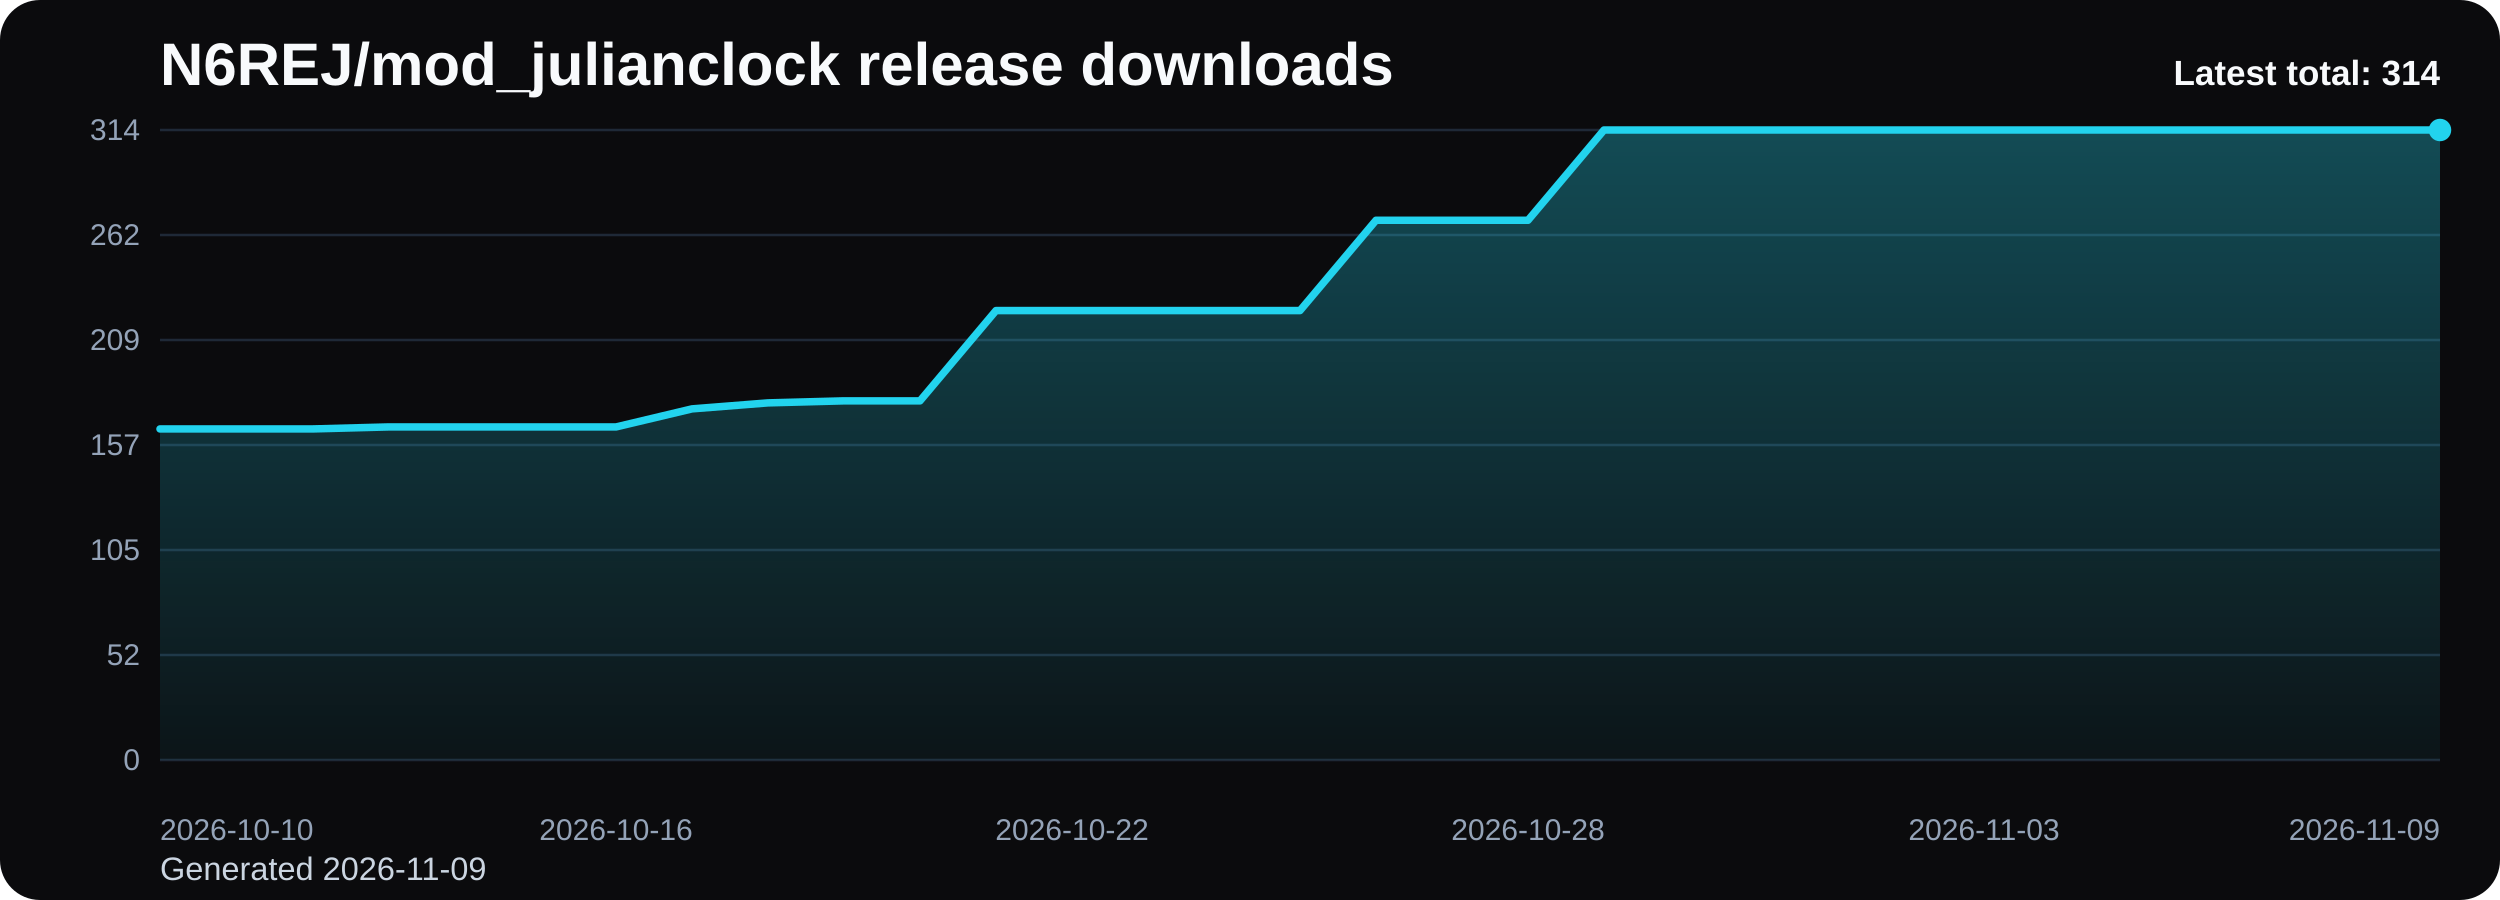
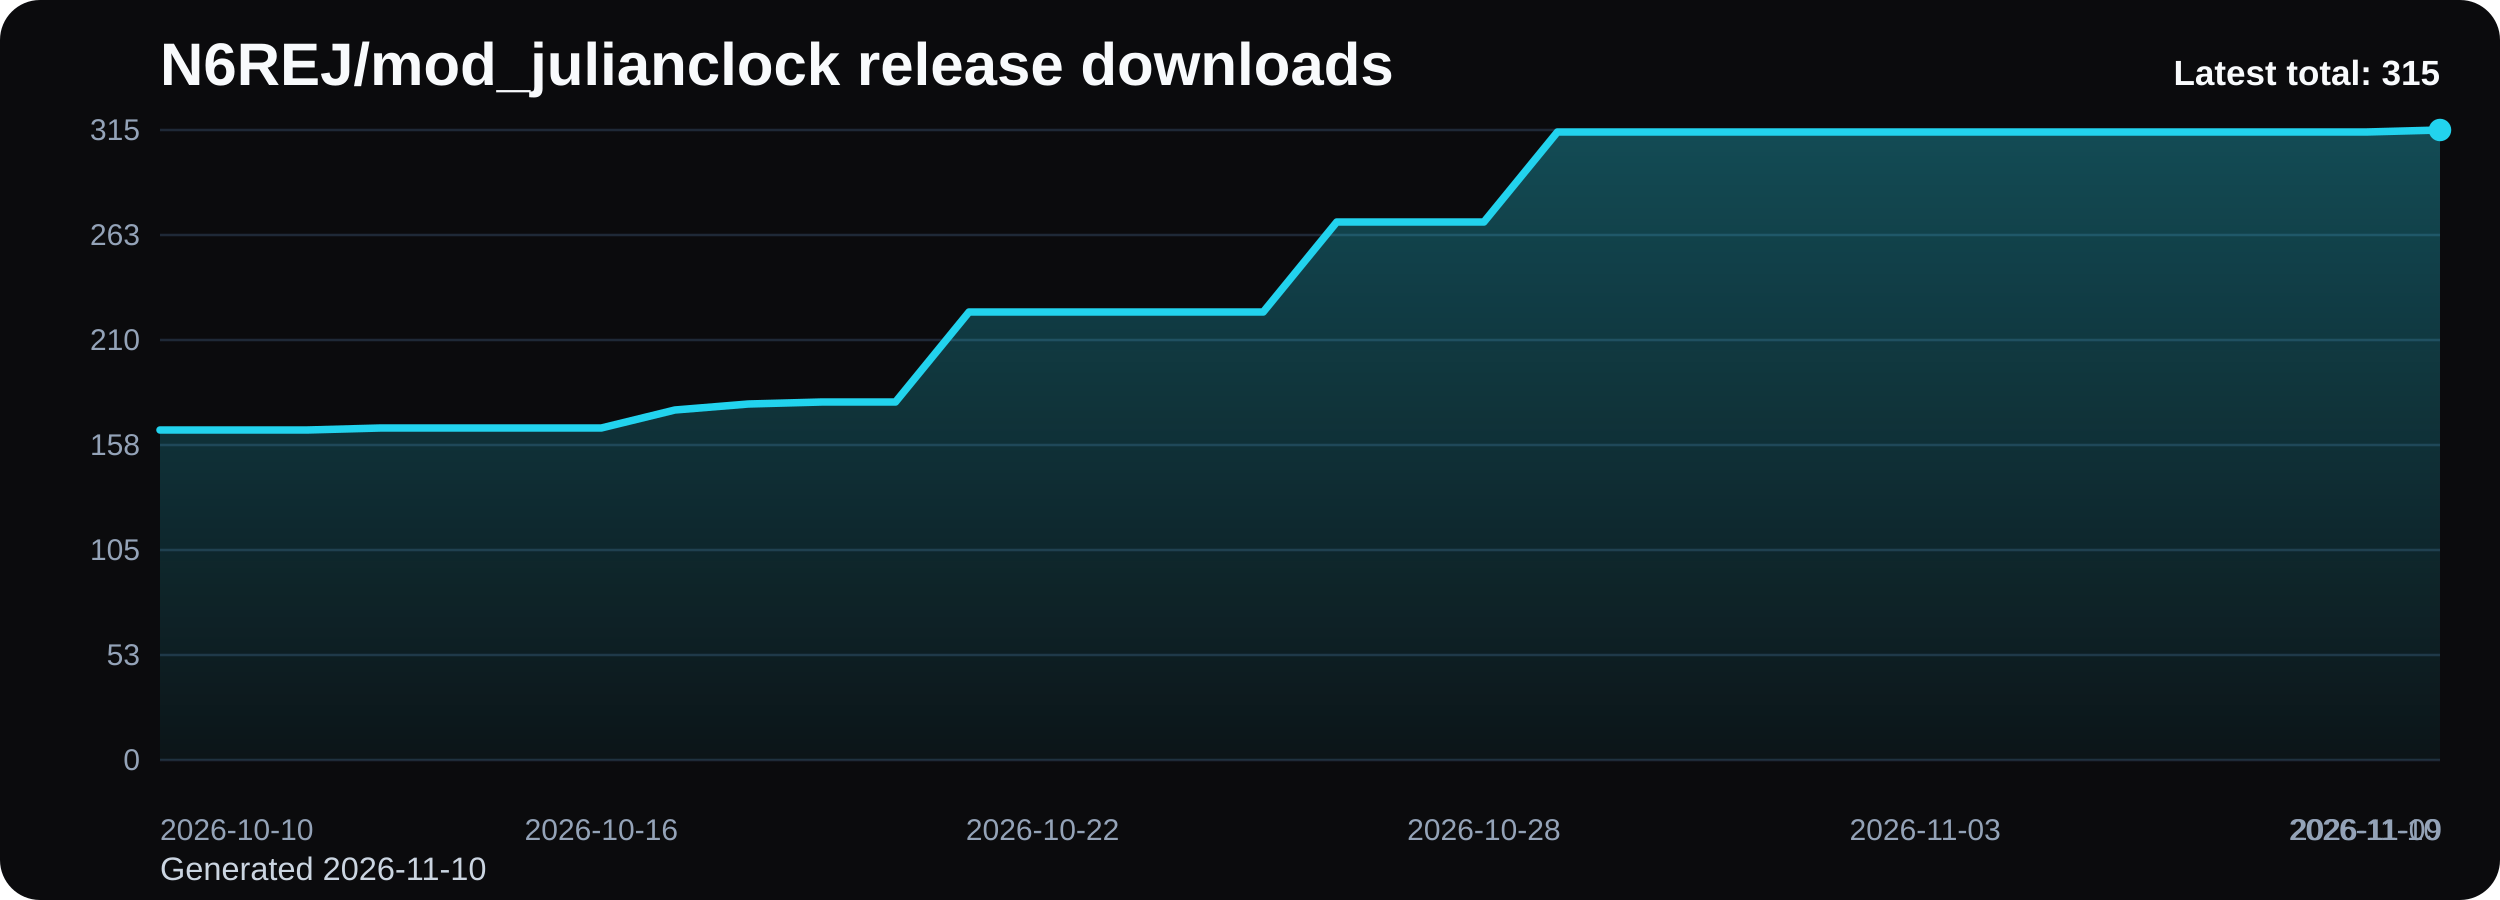
<svg xmlns="http://www.w3.org/2000/svg" viewBox="0 0 1000 360" role="img" aria-label="N6REJ/mod_julianclock release downloads chart">
  <defs>
    <linearGradient id="fill-total-trend-black" x1="0" y1="0" x2="0" y2="1">
      <stop offset="0%" stop-color="#22d3ee" stop-opacity="0.32" />
      <stop offset="100%" stop-color="#22d3ee" stop-opacity="0.05" />
    </linearGradient>
    <style>
      .bg { fill: #0b0b0d; }
      .title { font: 700 24px Arial, sans-serif; fill: #f8fafc; }
      .sub { font: 400 13px Arial, sans-serif; fill: #cbd5e1; }
      .grid { stroke: #1f2937; stroke-width: 1; }
      .axis { font: 400 12px Arial, sans-serif; fill: #94a3b8; }
      .line { fill: none; stroke: #22d3ee; stroke-width: 3; stroke-linecap: round; stroke-linejoin: round; }
      .dot { fill: #22d3ee; }
      .value { font: 600 11px Arial, sans-serif; fill: #cbd5e1; }
      .latest { font: 700 14px Arial, sans-serif; fill: #f8fafc; }
    </style>
  </defs>
  <rect class="bg" x="0" y="0" width="1000" height="360" rx="16" />
  <text class="title" x="64" y="34">N6REJ/mod_julianclock release downloads</text>
-   <text class="sub" x="64" y="352">Generated 2026-11-09</text>
+   <text class="sub" x="64" y="352">Generated 2026-11-10</text>
  <line x1="64" y1="52.00" x2="976" y2="52.00" class="grid" />
-   <text x="56" y="56.00" text-anchor="end" class="axis">314</text>
+   <text x="56" y="56.00" text-anchor="end" class="axis">315</text>
  <line x1="64" y1="94.00" x2="976" y2="94.00" class="grid" />
-   <text x="56" y="98.00" text-anchor="end" class="axis">262</text>
+   <text x="56" y="98.00" text-anchor="end" class="axis">263</text>
  <line x1="64" y1="136.00" x2="976" y2="136.00" class="grid" />
-   <text x="56" y="140.00" text-anchor="end" class="axis">209</text>
+   <text x="56" y="140.00" text-anchor="end" class="axis">210</text>
  <line x1="64" y1="178.00" x2="976" y2="178.00" class="grid" />
-   <text x="56" y="182.00" text-anchor="end" class="axis">157</text>
+   <text x="56" y="182.00" text-anchor="end" class="axis">158</text>
  <line x1="64" y1="220.00" x2="976" y2="220.00" class="grid" />
  <text x="56" y="224.00" text-anchor="end" class="axis">105</text>
  <line x1="64" y1="262.00" x2="976" y2="262.00" class="grid" />
-   <text x="56" y="266.00" text-anchor="end" class="axis">52</text>
+   <text x="56" y="266.00" text-anchor="end" class="axis">53</text>
  <line x1="64" y1="304.00" x2="976" y2="304.00" class="grid" />
  <text x="56" y="308.00" text-anchor="end" class="axis">0</text>
-   <path d="M 64.00 304 L 64.00 171.58 L 94.40 171.58 L 124.80 171.58 L 155.20 170.78 L 185.60 170.78 L 216.00 170.78 L 246.40 170.78 L 276.80 163.55 L 307.20 161.15 L 337.60 160.34 L 368.00 160.34 L 398.40 124.23 L 428.80 124.23 L 459.20 124.23 L 489.60 124.23 L 520.00 124.23 L 550.40 88.11 L 580.80 88.11 L 611.20 88.11 L 641.60 52.00 L 672.00 52.00 L 702.40 52.00 L 732.80 52.00 L 763.20 52.00 L 793.60 52.00 L 824.00 52.00 L 854.40 52.00 L 884.80 52.00 L 915.20 52.00 L 945.60 52.00 L 976.00 52.00 L 976.00 304 Z" fill="url(#fill-total-trend-black)" />
-   <polyline class="line" points="64.00,171.58 94.40,171.58 124.80,171.58 155.20,170.78 185.60,170.78 216.00,170.78 246.40,170.78 276.80,163.55 307.20,161.15 337.60,160.34 368.00,160.34 398.40,124.23 428.80,124.23 459.20,124.23 489.60,124.23 520.00,124.23 550.40,88.11 580.80,88.11 611.20,88.11 641.60,52.00 672.00,52.00 702.40,52.00 732.80,52.00 763.20,52.00 793.60,52.00 824.00,52.00 854.40,52.00 884.80,52.00 915.20,52.00 945.60,52.00 976.00,52.00" />
+   <path d="M 64.00 304 L 64.00 172.00 L 93.42 172.00 L 122.84 172.00 L 152.26 171.20 L 181.68 171.20 L 211.10 171.20 L 240.52 171.20 L 269.94 164.00 L 299.35 161.60 L 328.77 160.80 L 358.19 160.80 L 387.61 124.80 L 417.03 124.80 L 446.45 124.80 L 475.87 124.80 L 505.29 124.80 L 534.71 88.80 L 564.13 88.80 L 593.55 88.80 L 622.97 52.80 L 652.39 52.80 L 681.81 52.80 L 711.23 52.80 L 740.65 52.80 L 770.06 52.80 L 799.48 52.80 L 828.90 52.80 L 858.32 52.80 L 887.74 52.80 L 917.16 52.80 L 946.58 52.80 L 976.00 52.00 L 976.00 304 Z" fill="url(#fill-total-trend-black)" />
+   <polyline class="line" points="64.00,172.00 93.42,172.00 122.84,172.00 152.26,171.20 181.68,171.20 211.10,171.20 240.52,171.20 269.94,164.00 299.35,161.60 328.77,160.80 358.19,160.80 387.61,124.80 417.03,124.80 446.45,124.80 475.87,124.80 505.29,124.80 534.71,88.80 564.13,88.80 593.55,88.80 622.97,52.80 652.39,52.80 681.81,52.80 711.23,52.80 740.65,52.80 770.06,52.80 799.48,52.80 828.90,52.80 858.32,52.80 887.74,52.80 917.16,52.80 946.58,52.80 976.00,52.00" />
  <circle class="dot" cx="976.00" cy="52.00" r="4.5" />
  <text class="axis" x="64.00" y="336" text-anchor="start">2026-10-10</text>
-   <text class="axis" x="246.40" y="336" text-anchor="middle">2026-10-16</text>
-   <text class="axis" x="428.80" y="336" text-anchor="middle">2026-10-22</text>
-   <text class="axis" x="611.20" y="336" text-anchor="middle">2026-10-28</text>
-   <text class="axis" x="793.60" y="336" text-anchor="middle">2026-11-03</text>
-   <text class="axis" x="976.00" y="336" text-anchor="end">2026-11-09</text>
-   <text class="latest" x="976" y="34" text-anchor="end">Latest total: 314</text>
+   <text class="axis" x="240.52" y="336" text-anchor="middle">2026-10-16</text>
+   <text class="axis" x="417.03" y="336" text-anchor="middle">2026-10-22</text>
+   <text class="axis" x="593.55" y="336" text-anchor="middle">2026-10-28</text>
+   <text class="axis" x="770.06" y="336" text-anchor="middle">2026-11-03</text>
+   <text class="axis" x="946.58" y="336" text-anchor="middle">2026-11-09</text>
+   <text class="axis" x="976.00" y="336" text-anchor="end">2026-11-10</text>
+   <text class="latest" x="976" y="34" text-anchor="end">Latest total: 315</text>
</svg>
